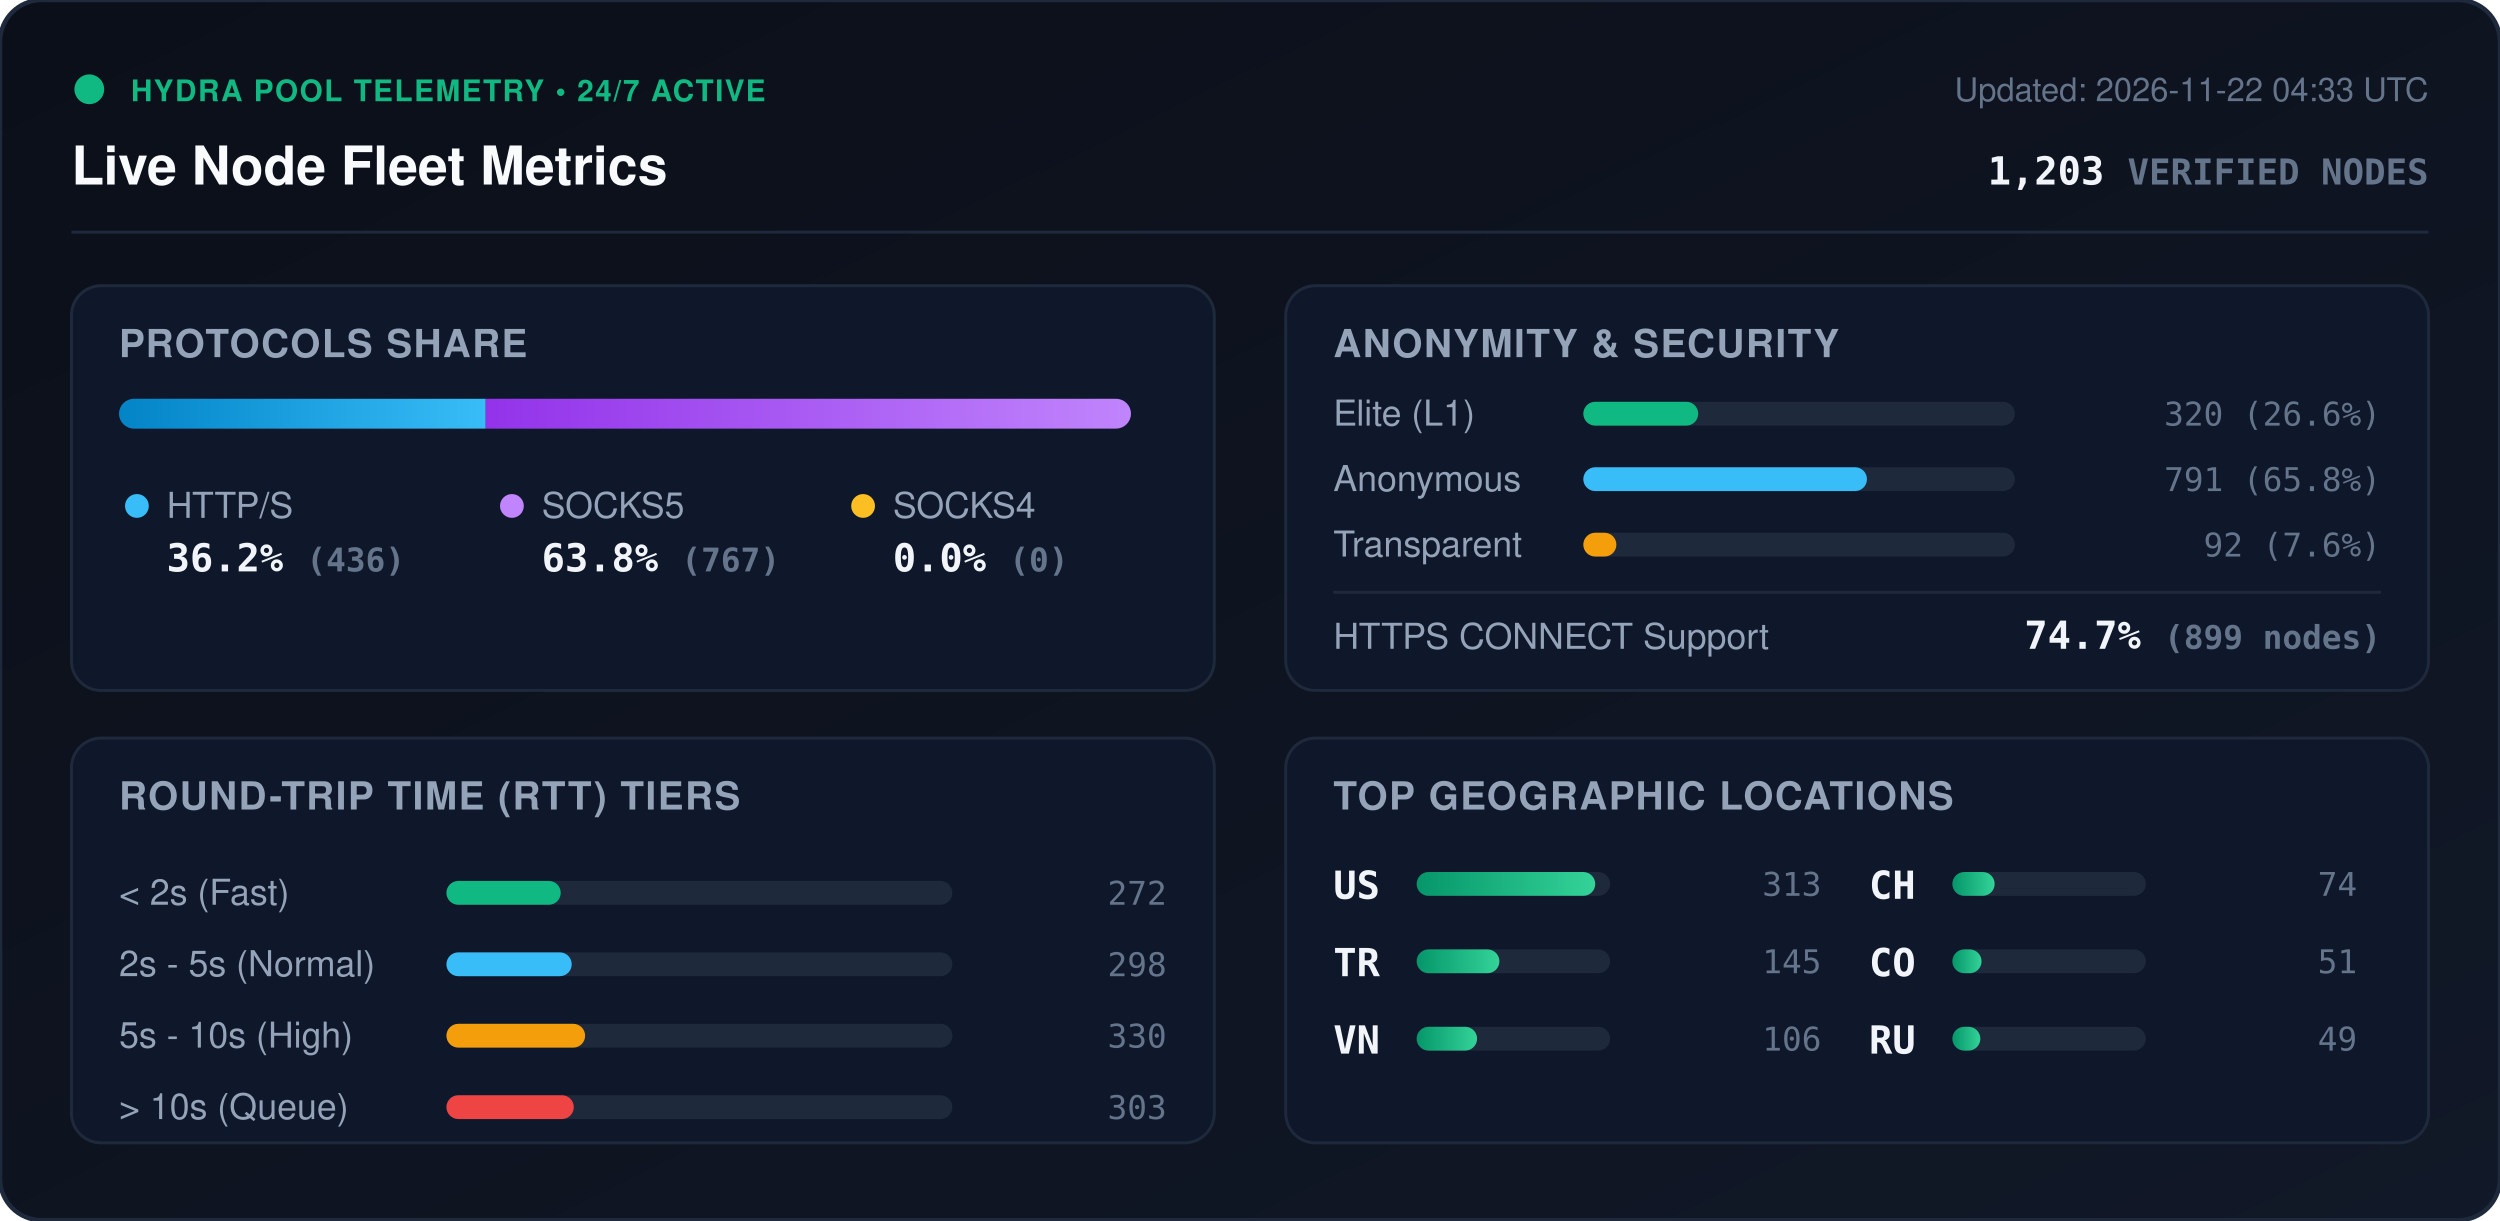
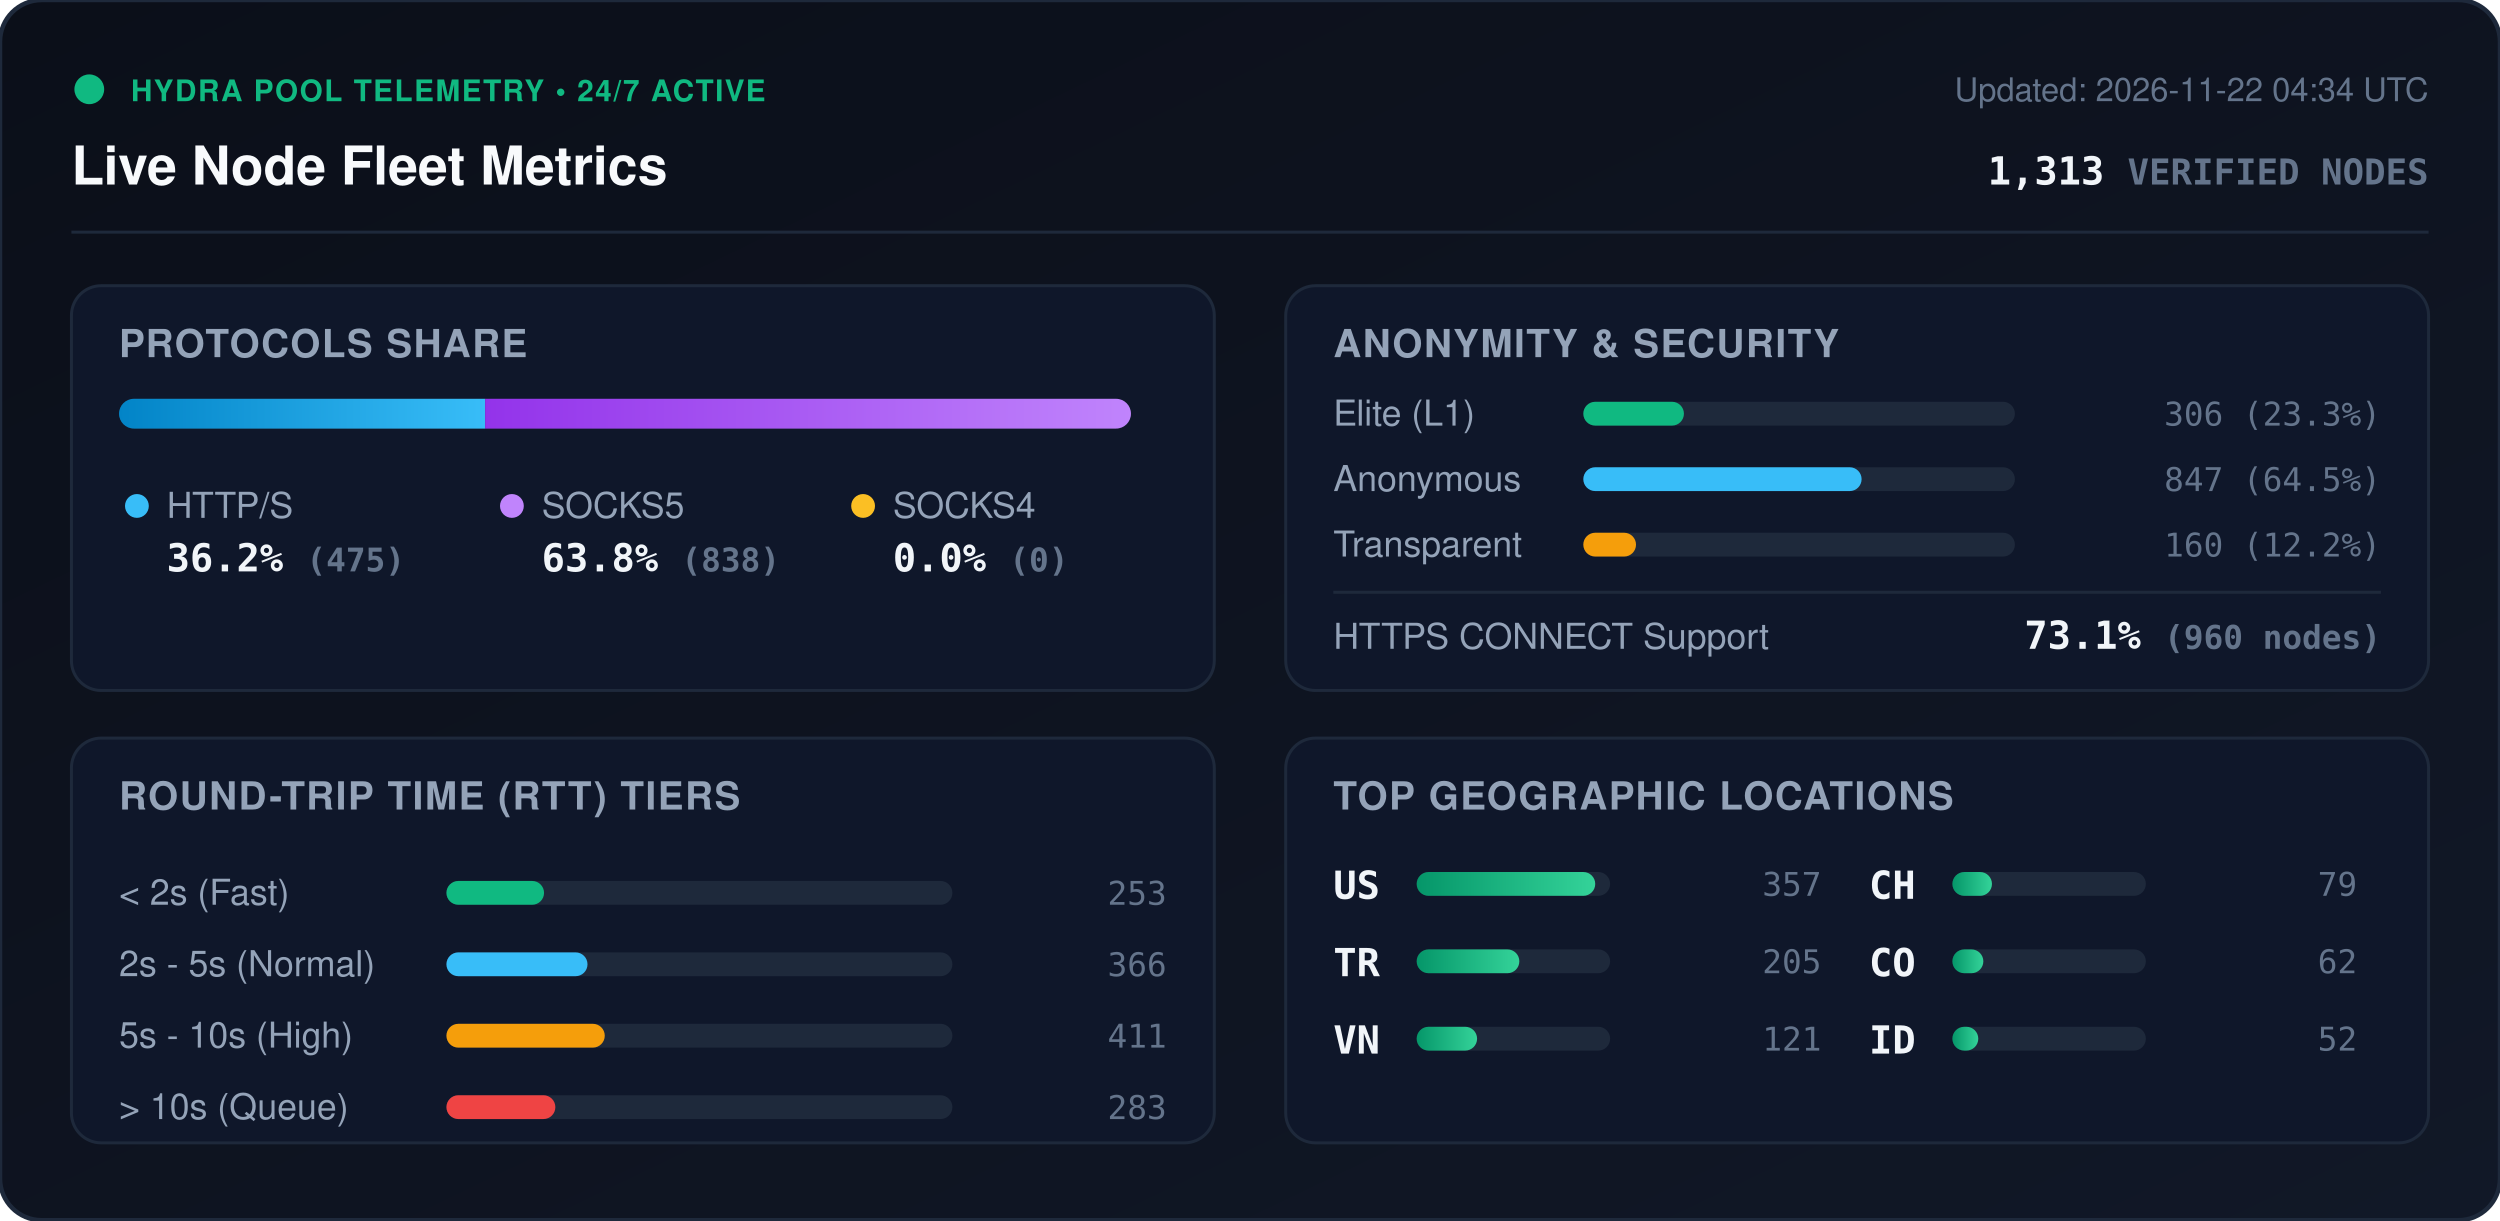
<svg xmlns="http://www.w3.org/2000/svg" viewBox="0 0 840 410" width="840" height="410" style="max-width: 100%; height: auto;">
  <defs>
    <linearGradient id="bg" x1="0%" y1="0%" x2="100%" y2="100%">
      <stop offset="0%" stop-color="#0b0f19" />
      <stop offset="100%" stop-color="#111827" />
    </linearGradient>
    <linearGradient id="bar-http" x1="0%" y1="0%" x2="100%" y2="0%">
      <stop offset="0%" stop-color="#0284c7" />
      <stop offset="100%" stop-color="#38bdf8" />
    </linearGradient>
    <linearGradient id="bar-socks5" x1="0%" y1="0%" x2="100%" y2="0%">
      <stop offset="0%" stop-color="#9333ea" />
      <stop offset="100%" stop-color="#c084fc" />
    </linearGradient>
    <linearGradient id="bar-socks4" x1="0%" y1="0%" x2="100%" y2="0%">
      <stop offset="0%" stop-color="#d97706" />
      <stop offset="100%" stop-color="#fbbf24" />
    </linearGradient>
    <linearGradient id="bar-green" x1="0%" y1="0%" x2="100%" y2="0%">
      <stop offset="0%" stop-color="#059669" />
      <stop offset="100%" stop-color="#34d399" />
    </linearGradient>
    <clipPath id="prog-track-clip">
      <rect width="340.0" height="10" rx="5" />
    </clipPath>
    <style>
      .title { font: 700 18px -apple-system, BlinkMacSystemFont, 'Segoe UI', Helvetica, Arial, sans-serif; fill: #f8fafc; }
      .sub { font: 500 11px -apple-system, BlinkMacSystemFont, 'Segoe UI', Helvetica, Arial, sans-serif; fill: #64748b; }
      .section-hdr { font: 600 13px -apple-system, BlinkMacSystemFont, 'Segoe UI', Helvetica, Arial, sans-serif; fill: #94a3b8; letter-spacing: 0.5px; }
      .metric-val { font: 700 13px -apple-system, BlinkMacSystemFont, 'Segoe UI', Helvetica, Arial, sans-serif; fill: #f1f5f9; }
      .metric-lbl { font: 500 12px -apple-system, BlinkMacSystemFont, 'Segoe UI', Helvetica, Arial, sans-serif; fill: #94a3b8; }
      .badge-txt { font: 700 10px -apple-system, BlinkMacSystemFont, 'Segoe UI', Helvetica, Arial, sans-serif; fill: #10b981; letter-spacing: 0.5px; }
      .mono { font-family: ui-monospace, SFMono-Regular, Menlo, Monaco, Consolas, monospace; }
      .pulse { animation: beacon 2s infinite ease-in-out; }
      @keyframes beacon { 0%, 100% { opacity: 1; } 50% { opacity: 0.35; } }
    </style>
  </defs>
  <rect width="840" height="410" rx="14" fill="url(#bg)" stroke="#1e293b" stroke-width="1.5" />
  <g transform="translate(24, 24)">
    <circle cx="6" cy="6" r="5" fill="#10b981" class="pulse" />
    <text x="20" y="10" class="badge-txt">HYDRA POOL TELEMETRY • 24/7 ACTIVE</text>
    <text x="0" y="38" class="title">Live Node Fleet Metrics</text>
-     <text x="792" y="10" text-anchor="end" class="sub">Updated: 2026-11-22 04:33 UTC</text>
-     <text x="792" y="38" text-anchor="end" class="metric-val mono" fill="#38bdf8">1,203 <tspan font-size="12" fill="#64748b">VERIFIED NODES</tspan>
+     <text x="792" y="10" text-anchor="end" class="sub">Updated: 2026-11-22 04:34 UTC</text>
+     <text x="792" y="38" text-anchor="end" class="metric-val mono" fill="#38bdf8">1,313 <tspan font-size="12" fill="#64748b">VERIFIED NODES</tspan>
    </text>
  </g>
  <line x1="24" y1="78" x2="816" y2="78" stroke="#1e293b" stroke-width="1" />
  <g transform="translate(24, 96)">
    <rect width="384" height="136" rx="10" fill="#0f172a" stroke="#1e293b" />
    <text x="16" y="24" class="section-hdr">PROTOCOLS SHARE</text>
    <g transform="translate(16, 38)">
      <rect width="340.0" height="10" rx="5" fill="#1e293b" />
      <g clip-path="url(#prog-track-clip)">
-         <rect x="0" width="123.2" height="10" fill="url(#bar-http)" />
-         <rect x="123.2" width="216.8" height="10" fill="url(#bar-socks5)" />
+         <rect x="0" width="123.0" height="10" fill="url(#bar-http)" />
+         <rect x="123.0" width="217.0" height="10" fill="url(#bar-socks5)" />
        <rect x="340.0" width="0.0" height="10" fill="url(#bar-socks4)" />
      </g>
    </g>
    <g transform="translate(16, 68)">
      <circle cx="6" cy="6" r="4" fill="#38bdf8" />
      <text x="16" y="10" class="metric-lbl">HTTP/S</text>
-       <text x="16" y="28" class="metric-val mono">36.2% <tspan font-size="11" fill="#64748b">(436)</tspan>
+       <text x="16" y="28" class="metric-val mono">36.2% <tspan font-size="11" fill="#64748b">(475)</tspan>
      </text>
      <circle cx="132" cy="6" r="4" fill="#c084fc" />
      <text x="142" y="10" class="metric-lbl">SOCKS5</text>
-       <text x="142" y="28" class="metric-val mono">63.8% <tspan font-size="11" fill="#64748b">(767)</tspan>
+       <text x="142" y="28" class="metric-val mono">63.8% <tspan font-size="11" fill="#64748b">(838)</tspan>
      </text>
      <circle cx="250" cy="6" r="4" fill="#fbbf24" />
      <text x="260" y="10" class="metric-lbl">SOCKS4</text>
      <text x="260" y="28" class="metric-val mono">0.0% <tspan font-size="11" fill="#64748b">(0)</tspan>
      </text>
    </g>
  </g>
  <g transform="translate(432, 96)">
    <rect width="384" height="136" rx="10" fill="#0f172a" stroke="#1e293b" />
    <text x="16" y="24" class="section-hdr">ANONYMITY &amp; SECURITY</text>
    <text x="16" y="47" class="metric-lbl">Elite (L1)</text>
    <rect x="100" y="39" width="145.0" height="8" rx="4" fill="#1e293b" />
-     <rect x="100" y="39" width="38.6" height="8" rx="4" fill="#10b981" />
-     <text x="368" y="47" text-anchor="end" class="mono sub" fill="#e2e8f0">320 (26.6%)</text>
+     <rect x="100" y="39" width="33.8" height="8" rx="4" fill="#10b981" />
+     <text x="368" y="47" text-anchor="end" class="mono sub" fill="#e2e8f0">306 (23.3%)</text>
    <text x="16" y="69" class="metric-lbl">Anonymous</text>
    <rect x="100" y="61" width="145.0" height="8" rx="4" fill="#1e293b" />
-     <rect x="100" y="61" width="95.3" height="8" rx="4" fill="#38bdf8" />
-     <text x="368" y="69" text-anchor="end" class="mono sub" fill="#e2e8f0">791 (65.8%)</text>
+     <rect x="100" y="61" width="93.5" height="8" rx="4" fill="#38bdf8" />
+     <text x="368" y="69" text-anchor="end" class="mono sub" fill="#e2e8f0">847 (64.5%)</text>
    <text x="16" y="91" class="metric-lbl">Transparent</text>
    <rect x="100" y="83" width="145.0" height="8" rx="4" fill="#1e293b" />
-     <rect x="100" y="83" width="11.1" height="8" rx="4" fill="#f59e0b" />
-     <text x="368" y="91" text-anchor="end" class="mono sub" fill="#e2e8f0">92 (7.6%)</text>
+     <rect x="100" y="83" width="17.7" height="8" rx="4" fill="#f59e0b" />
+     <text x="368" y="91" text-anchor="end" class="mono sub" fill="#e2e8f0">160 (12.2%)</text>
    <line x1="16" y1="103" x2="368" y2="103" stroke="#1e293b" stroke-width="1" />
    <text x="16" y="122" class="metric-lbl">HTTPS CONNECT Support</text>
-     <text x="368" y="122" text-anchor="end" class="metric-val mono" fill="#34d399">74.7% <tspan font-size="11" fill="#64748b">(899 nodes)</tspan>
+     <text x="368" y="122" text-anchor="end" class="metric-val mono" fill="#34d399">73.1% <tspan font-size="11" fill="#64748b">(960 nodes)</tspan>
    </text>
  </g>
  <g transform="translate(24, 248)">
    <rect width="384" height="136" rx="10" fill="#0f172a" stroke="#1e293b" />
    <text x="16" y="24" class="section-hdr">ROUND-TRIP TIME (RTT) TIERS</text>
    <g transform="translate(16, 42)">
      <text x="0" y="14" class="metric-lbl">&lt; 2s (Fast)</text>
      <rect x="110" y="6" width="170" height="8" rx="4" fill="#1e293b" />
-       <rect x="110" y="6" width="38.4" height="8" rx="4" fill="#10b981" />
-       <text x="352" y="14" text-anchor="end" class="mono sub">272</text>
+       <rect x="110" y="6" width="32.8" height="8" rx="4" fill="#10b981" />
+       <text x="352" y="14" text-anchor="end" class="mono sub">253</text>
      <text x="0" y="38" class="metric-lbl">2s - 5s (Normal)</text>
      <rect x="110" y="30" width="170" height="8" rx="4" fill="#1e293b" />
-       <rect x="110" y="30" width="42.1" height="8" rx="4" fill="#38bdf8" />
-       <text x="352" y="38" text-anchor="end" class="mono sub">298</text>
+       <rect x="110" y="30" width="47.4" height="8" rx="4" fill="#38bdf8" />
+       <text x="352" y="38" text-anchor="end" class="mono sub">366</text>
      <text x="0" y="62" class="metric-lbl">5s - 10s (High)</text>
      <rect x="110" y="54" width="170" height="8" rx="4" fill="#1e293b" />
-       <rect x="110" y="54" width="46.6" height="8" rx="4" fill="#f59e0b" />
-       <text x="352" y="62" text-anchor="end" class="mono sub">330</text>
+       <rect x="110" y="54" width="53.2" height="8" rx="4" fill="#f59e0b" />
+       <text x="352" y="62" text-anchor="end" class="mono sub">411</text>
      <text x="0" y="86" class="metric-lbl">&gt; 10s (Queue)</text>
      <rect x="110" y="78" width="170" height="8" rx="4" fill="#1e293b" />
-       <rect x="110" y="78" width="42.8" height="8" rx="4" fill="#ef4444" />
-       <text x="352" y="86" text-anchor="end" class="mono sub">303</text>
+       <rect x="110" y="78" width="36.6" height="8" rx="4" fill="#ef4444" />
+       <text x="352" y="86" text-anchor="end" class="mono sub">283</text>
    </g>
  </g>
  <g transform="translate(432, 248)">
    <rect width="384" height="136" rx="10" fill="#0f172a" stroke="#1e293b" />
    <text x="16" y="24" class="section-hdr">TOP GEOGRAPHIC LOCATIONS</text>
    <g transform="translate(16, 42)">
      <g transform="translate(0, 0)">
        <text x="0" y="12" class="mono metric-val" font-size="12">US</text>
        <rect x="28" y="3" width="65" height="8" rx="4" fill="#1e293b" />
        <rect x="28" y="3" width="60.0" height="8" rx="4" fill="url(#bar-green)" />
-         <text x="164" y="11" text-anchor="end" class="mono sub">313</text>
+         <text x="164" y="11" text-anchor="end" class="mono sub">357</text>
      </g>
      <g transform="translate(0, 26)">
        <text x="0" y="12" class="mono metric-val" font-size="12">TR</text>
        <rect x="28" y="3" width="65" height="8" rx="4" fill="#1e293b" />
-         <rect x="28" y="3" width="27.8" height="8" rx="4" fill="url(#bar-green)" />
-         <text x="164" y="11" text-anchor="end" class="mono sub">145</text>
+         <rect x="28" y="3" width="34.5" height="8" rx="4" fill="url(#bar-green)" />
+         <text x="164" y="11" text-anchor="end" class="mono sub">205</text>
      </g>
      <g transform="translate(0, 52)">
        <text x="0" y="12" class="mono metric-val" font-size="12">VN</text>
        <rect x="28" y="3" width="65" height="8" rx="4" fill="#1e293b" />
        <rect x="28" y="3" width="20.3" height="8" rx="4" fill="url(#bar-green)" />
-         <text x="164" y="11" text-anchor="end" class="mono sub">106</text>
+         <text x="164" y="11" text-anchor="end" class="mono sub">121</text>
      </g>
      <g transform="translate(180, 0)">
        <text x="0" y="12" class="mono metric-val" font-size="12">CH</text>
        <rect x="28" y="3" width="65" height="8" rx="4" fill="#1e293b" />
-         <rect x="28" y="3" width="14.2" height="8" rx="4" fill="url(#bar-green)" />
-         <text x="164" y="11" text-anchor="end" class="mono sub">74</text>
+         <rect x="28" y="3" width="13.3" height="8" rx="4" fill="url(#bar-green)" />
+         <text x="164" y="11" text-anchor="end" class="mono sub">79</text>
      </g>
      <g transform="translate(180, 26)">
        <text x="0" y="12" class="mono metric-val" font-size="12">CO</text>
        <rect x="28" y="3" width="65" height="8" rx="4" fill="#1e293b" />
-         <rect x="28" y="3" width="9.8" height="8" rx="4" fill="url(#bar-green)" />
-         <text x="164" y="11" text-anchor="end" class="mono sub">51</text>
+         <rect x="28" y="3" width="10.4" height="8" rx="4" fill="url(#bar-green)" />
+         <text x="164" y="11" text-anchor="end" class="mono sub">62</text>
      </g>
      <g transform="translate(180, 52)">
-         <text x="0" y="12" class="mono metric-val" font-size="12">RU</text>
+         <text x="0" y="12" class="mono metric-val" font-size="12">ID</text>
        <rect x="28" y="3" width="65" height="8" rx="4" fill="#1e293b" />
-         <rect x="28" y="3" width="9.4" height="8" rx="4" fill="url(#bar-green)" />
-         <text x="164" y="11" text-anchor="end" class="mono sub">49</text>
+         <rect x="28" y="3" width="8.7" height="8" rx="4" fill="url(#bar-green)" />
+         <text x="164" y="11" text-anchor="end" class="mono sub">52</text>
      </g>
    </g>
  </g>
</svg>
